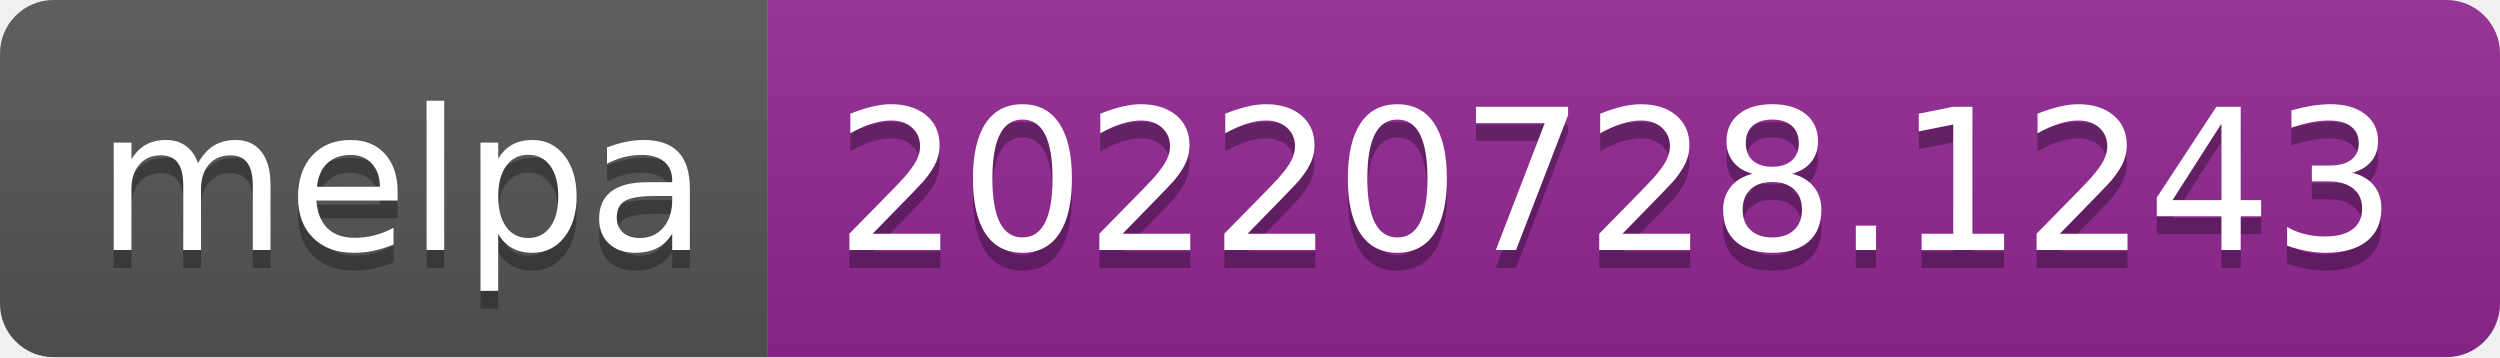
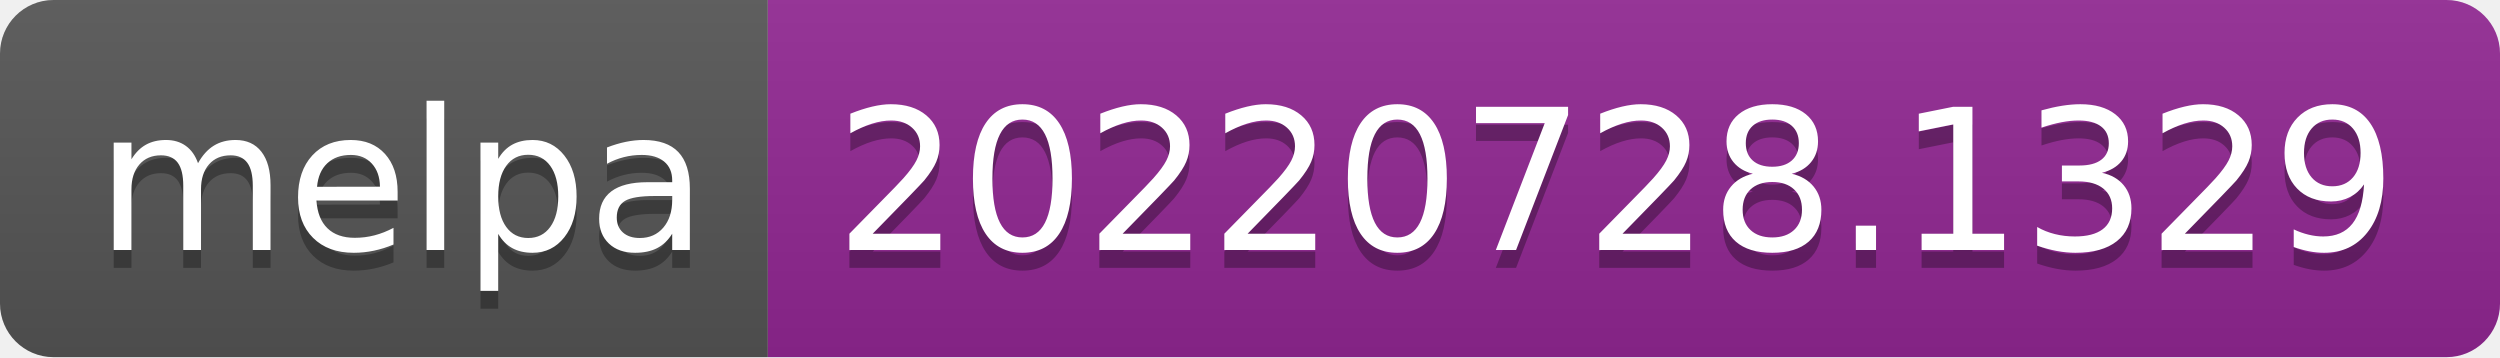
- <svg xmlns="http://www.w3.org/2000/svg" width="140" height="20" role="img" aria-label="melpa: 20220728.1243">
+ <svg xmlns="http://www.w3.org/2000/svg" width="140" height="20" role="img" aria-label="melpa: 20220728.1329">
  <linearGradient id="s" x2="0" y2="100%">
    <stop offset="0" stop-color="#bbb" stop-opacity=".1" />
    <stop offset="1" stop-opacity=".1" />
  </linearGradient>
  <clipPath id="r">
    <rect width="140" height="20" rx="3" fill="#fff" />
  </clipPath>
  <g clip-path="url(#r)">
    <rect width="43" height="20" fill="#555" />
    <rect x="43" width="97" height="20" fill="#922793" />
    <rect width="140" height="20" fill="url(#s)" />
  </g>
  <g fill="#fff" text-anchor="middle" font-family="Verdana,Geneva,DejaVu Sans,sans-serif" text-rendering="geometricPrecision" font-size="110">
    <text aria-hidden="true" x="225" y="150" fill="#010101" fill-opacity=".3" transform="scale(.1)" textLength="330">melpa</text>
    <text x="225" y="140" transform="scale(.1)" fill="#fff" textLength="330">melpa</text>
-     <text aria-hidden="true" x="905" y="150" fill="#010101" fill-opacity=".3" transform="scale(.1)" textLength="870">20220728.1243</text>
-     <text x="905" y="140" transform="scale(.1)" fill="#fff" textLength="870">20220728.1243</text>
+     <text aria-hidden="true" x="905" y="150" fill="#010101" fill-opacity=".3" transform="scale(.1)" textLength="870">20220728.1329</text>
+     <text x="905" y="140" transform="scale(.1)" fill="#fff" textLength="870">20220728.1329</text>
  </g>
</svg>
